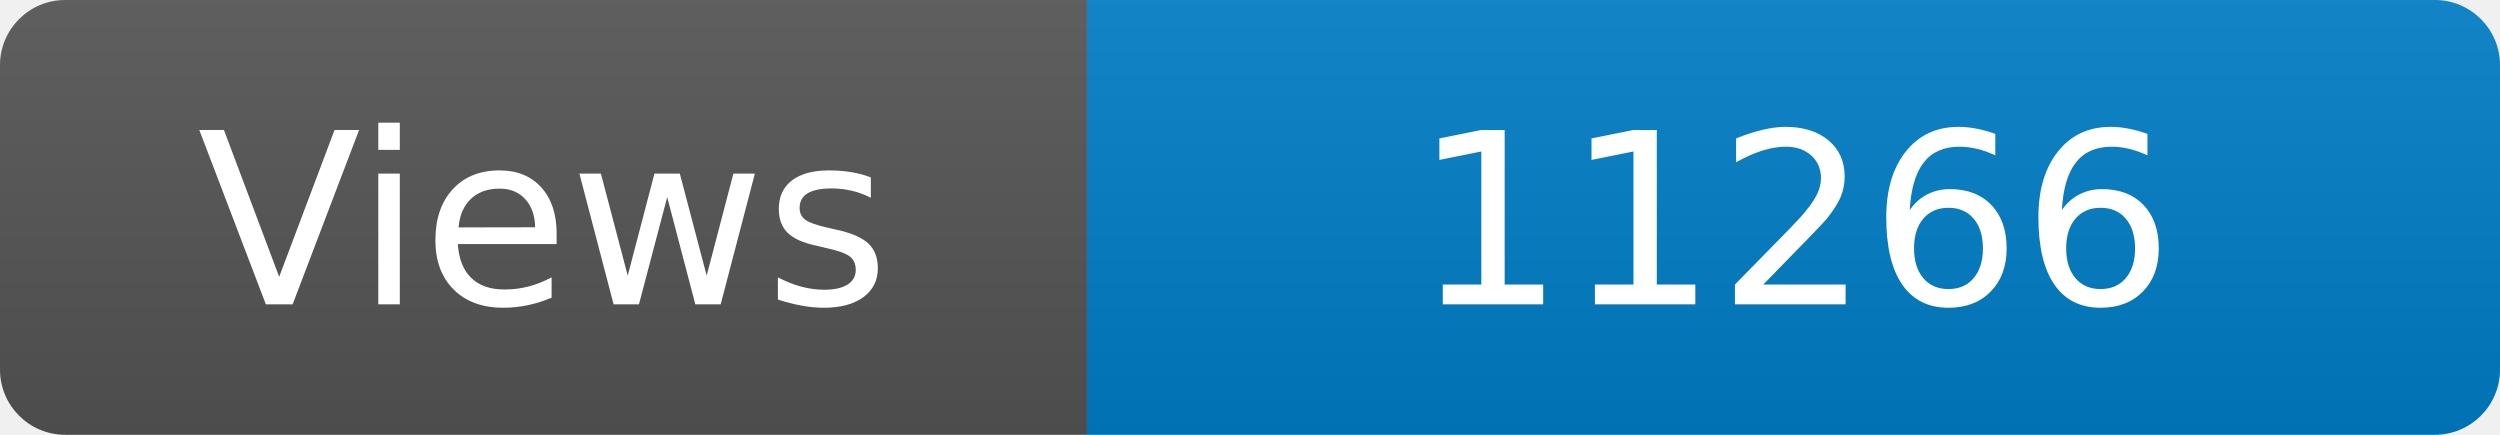
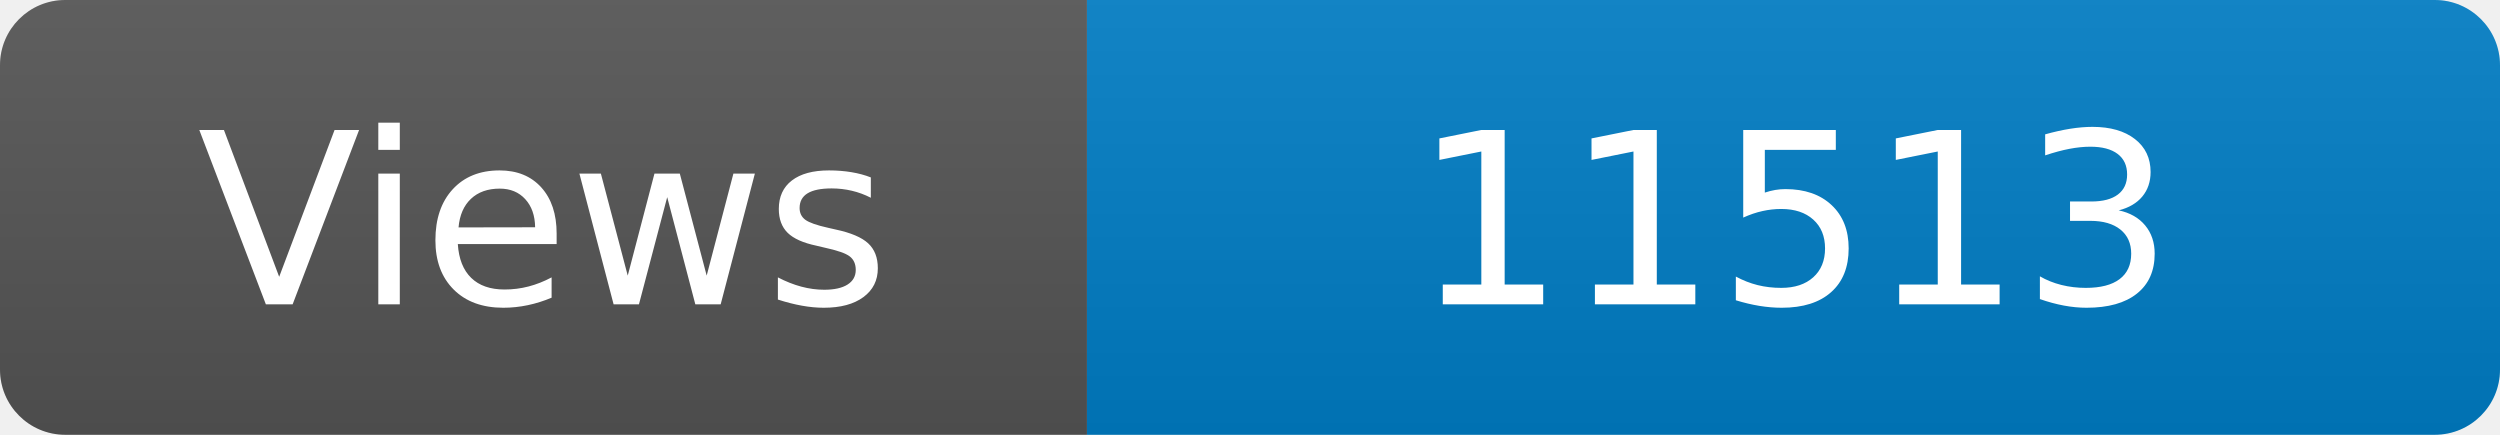
<svg xmlns="http://www.w3.org/2000/svg" width="115" height="20" role="img" aria-label="Maintained?: yes">
  <linearGradient id="s" x2="0" y2="100%">
    <stop offset="0" stop-color="#bbb" stop-opacity=".1" />
    <stop offset="1" stop-opacity=".1" />
  </linearGradient>
  <clipPath id="r">
    <rect width="115" height="20" rx="3" fill="#fff" />
  </clipPath>
  <g clip-path="url(#r)">
    <rect width="50" height="20" fill="#555" />
    <rect x="50" width="160" height="20" fill="#007ec6" />
    <rect width="115" height="20" fill="url(#s)" />
  </g>
  <g fill="#fff" text-anchor="middle" font-family="Verdana,Geneva,DejaVu Sans,sans-serif" font-size="110">
    <text x="250" y="140" transform="scale(.1)" fill="#fff">Views</text>
-     <text x="825" y="140" transform="scale(.1)" fill="#fff">11266</text>
+     <text x="825" y="140" transform="scale(.1)" fill="#fff">11513</text>
  </g>
</svg>
